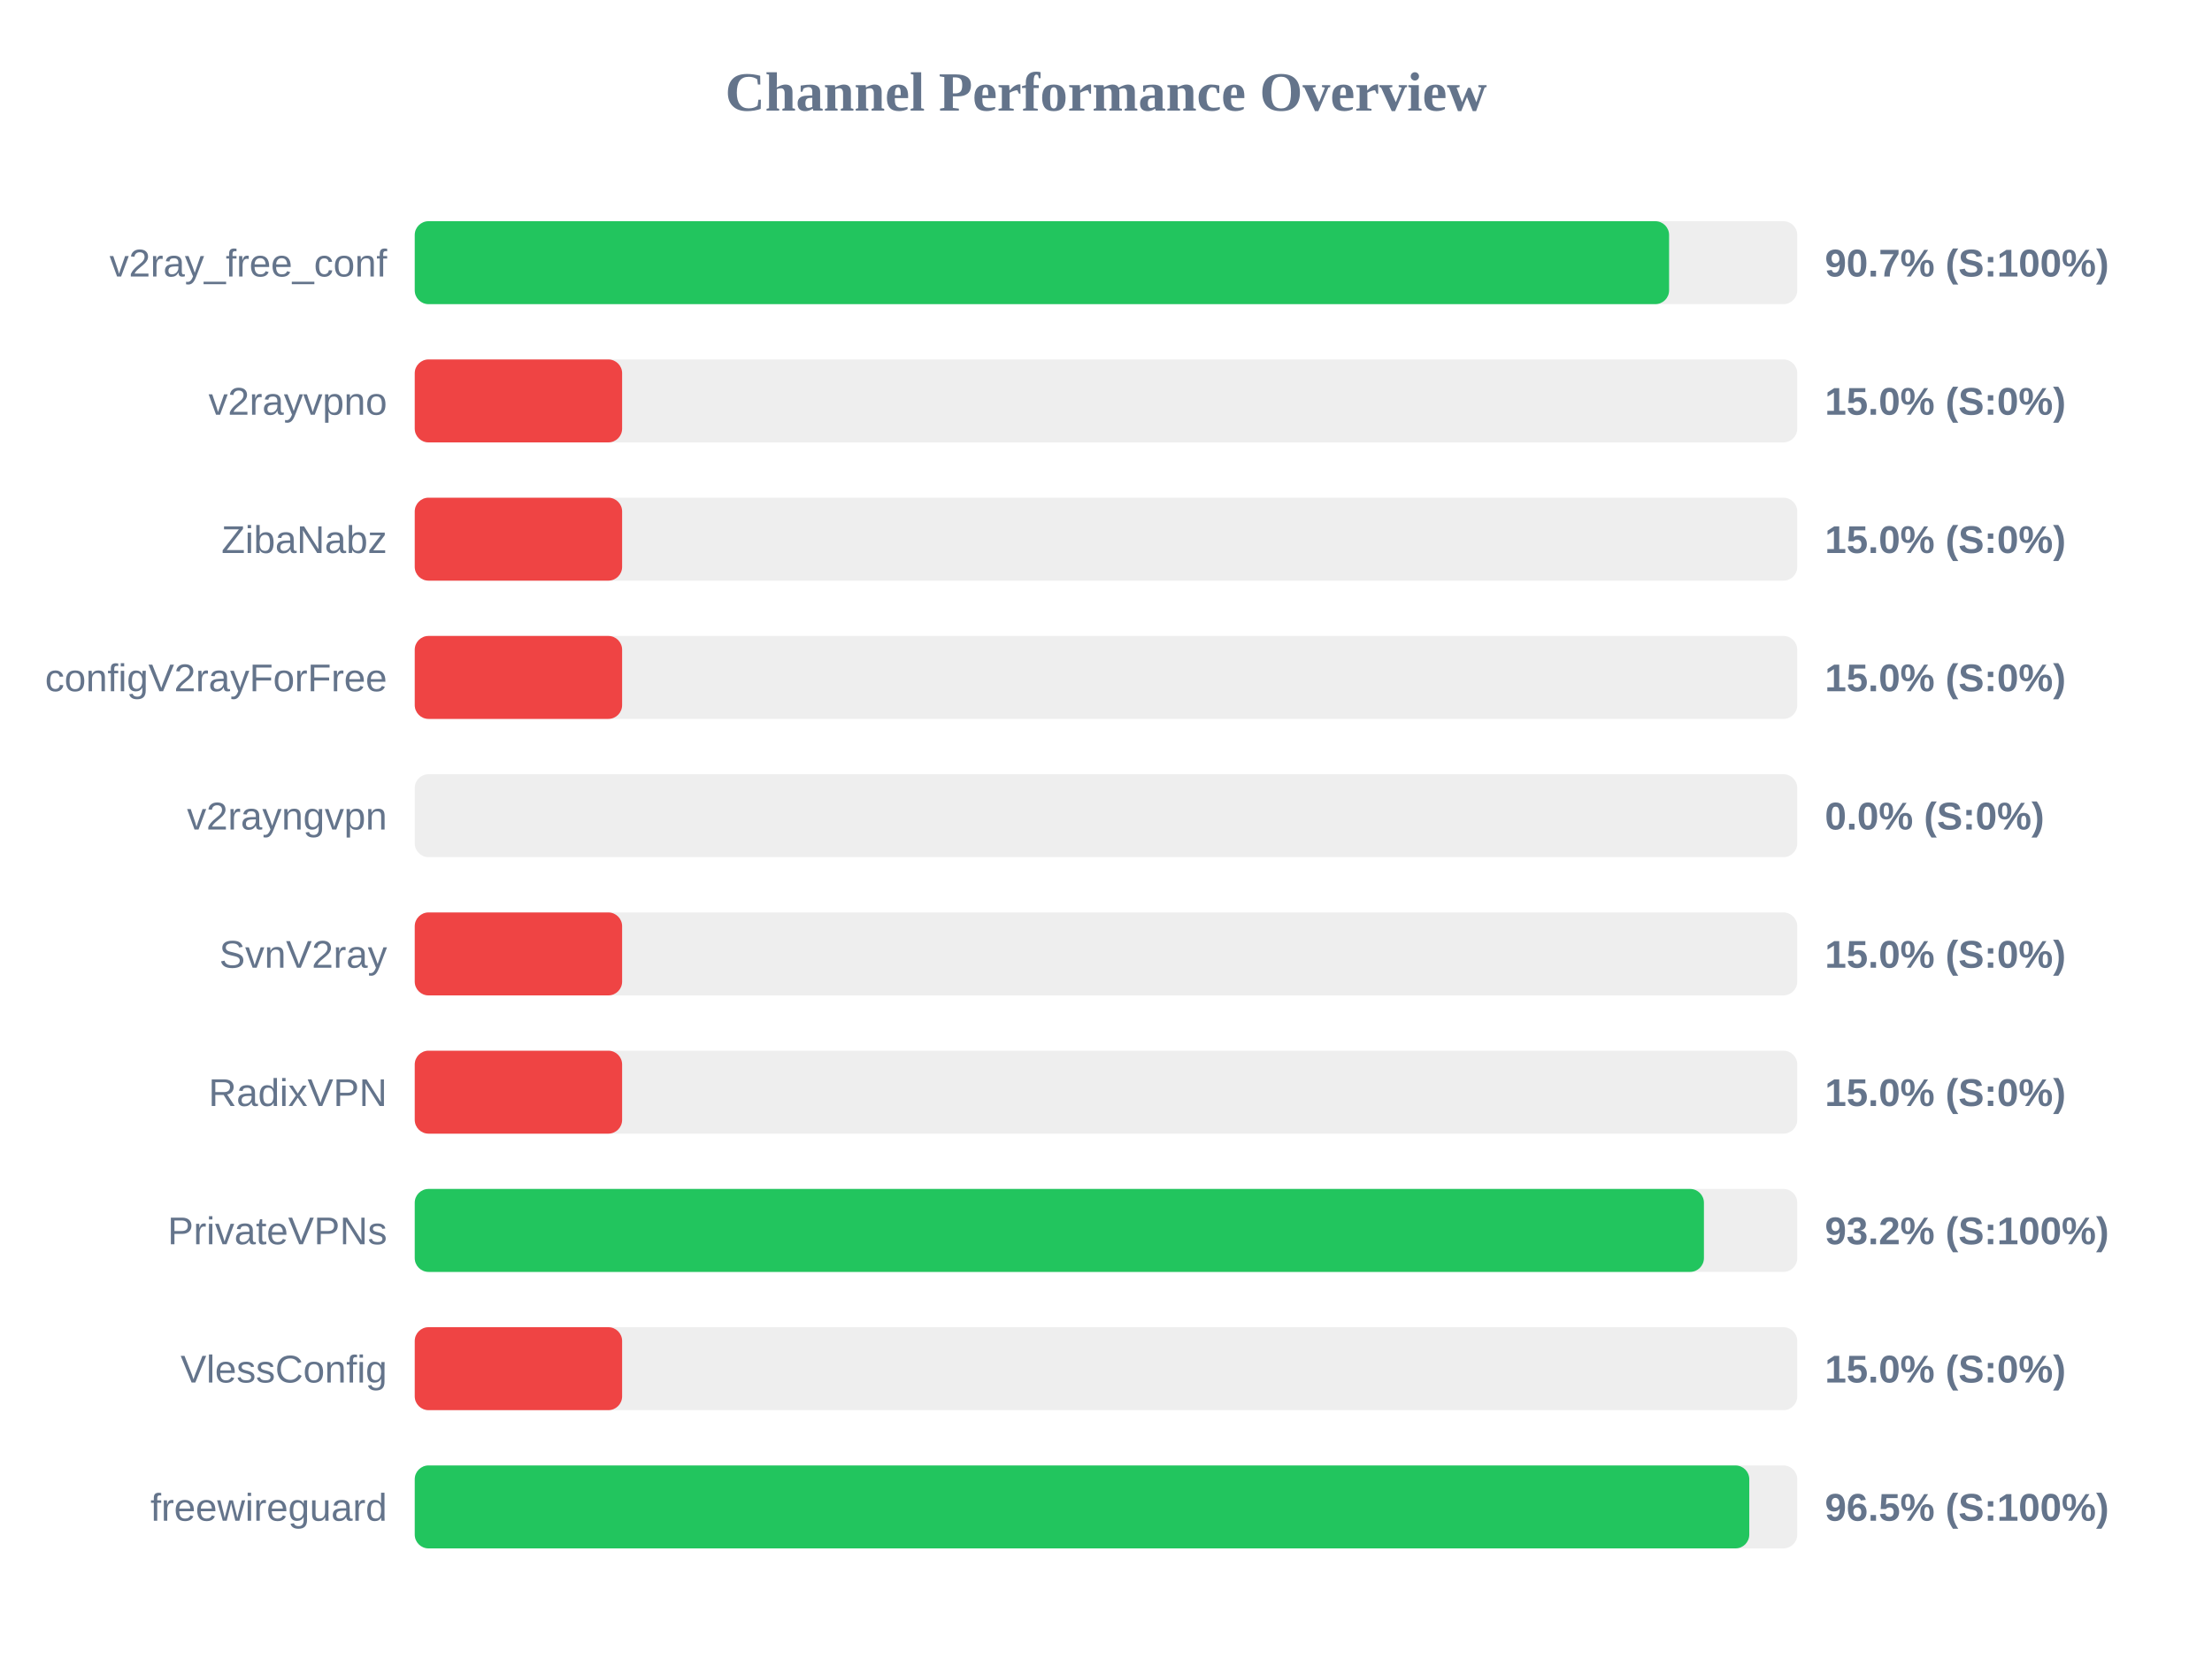
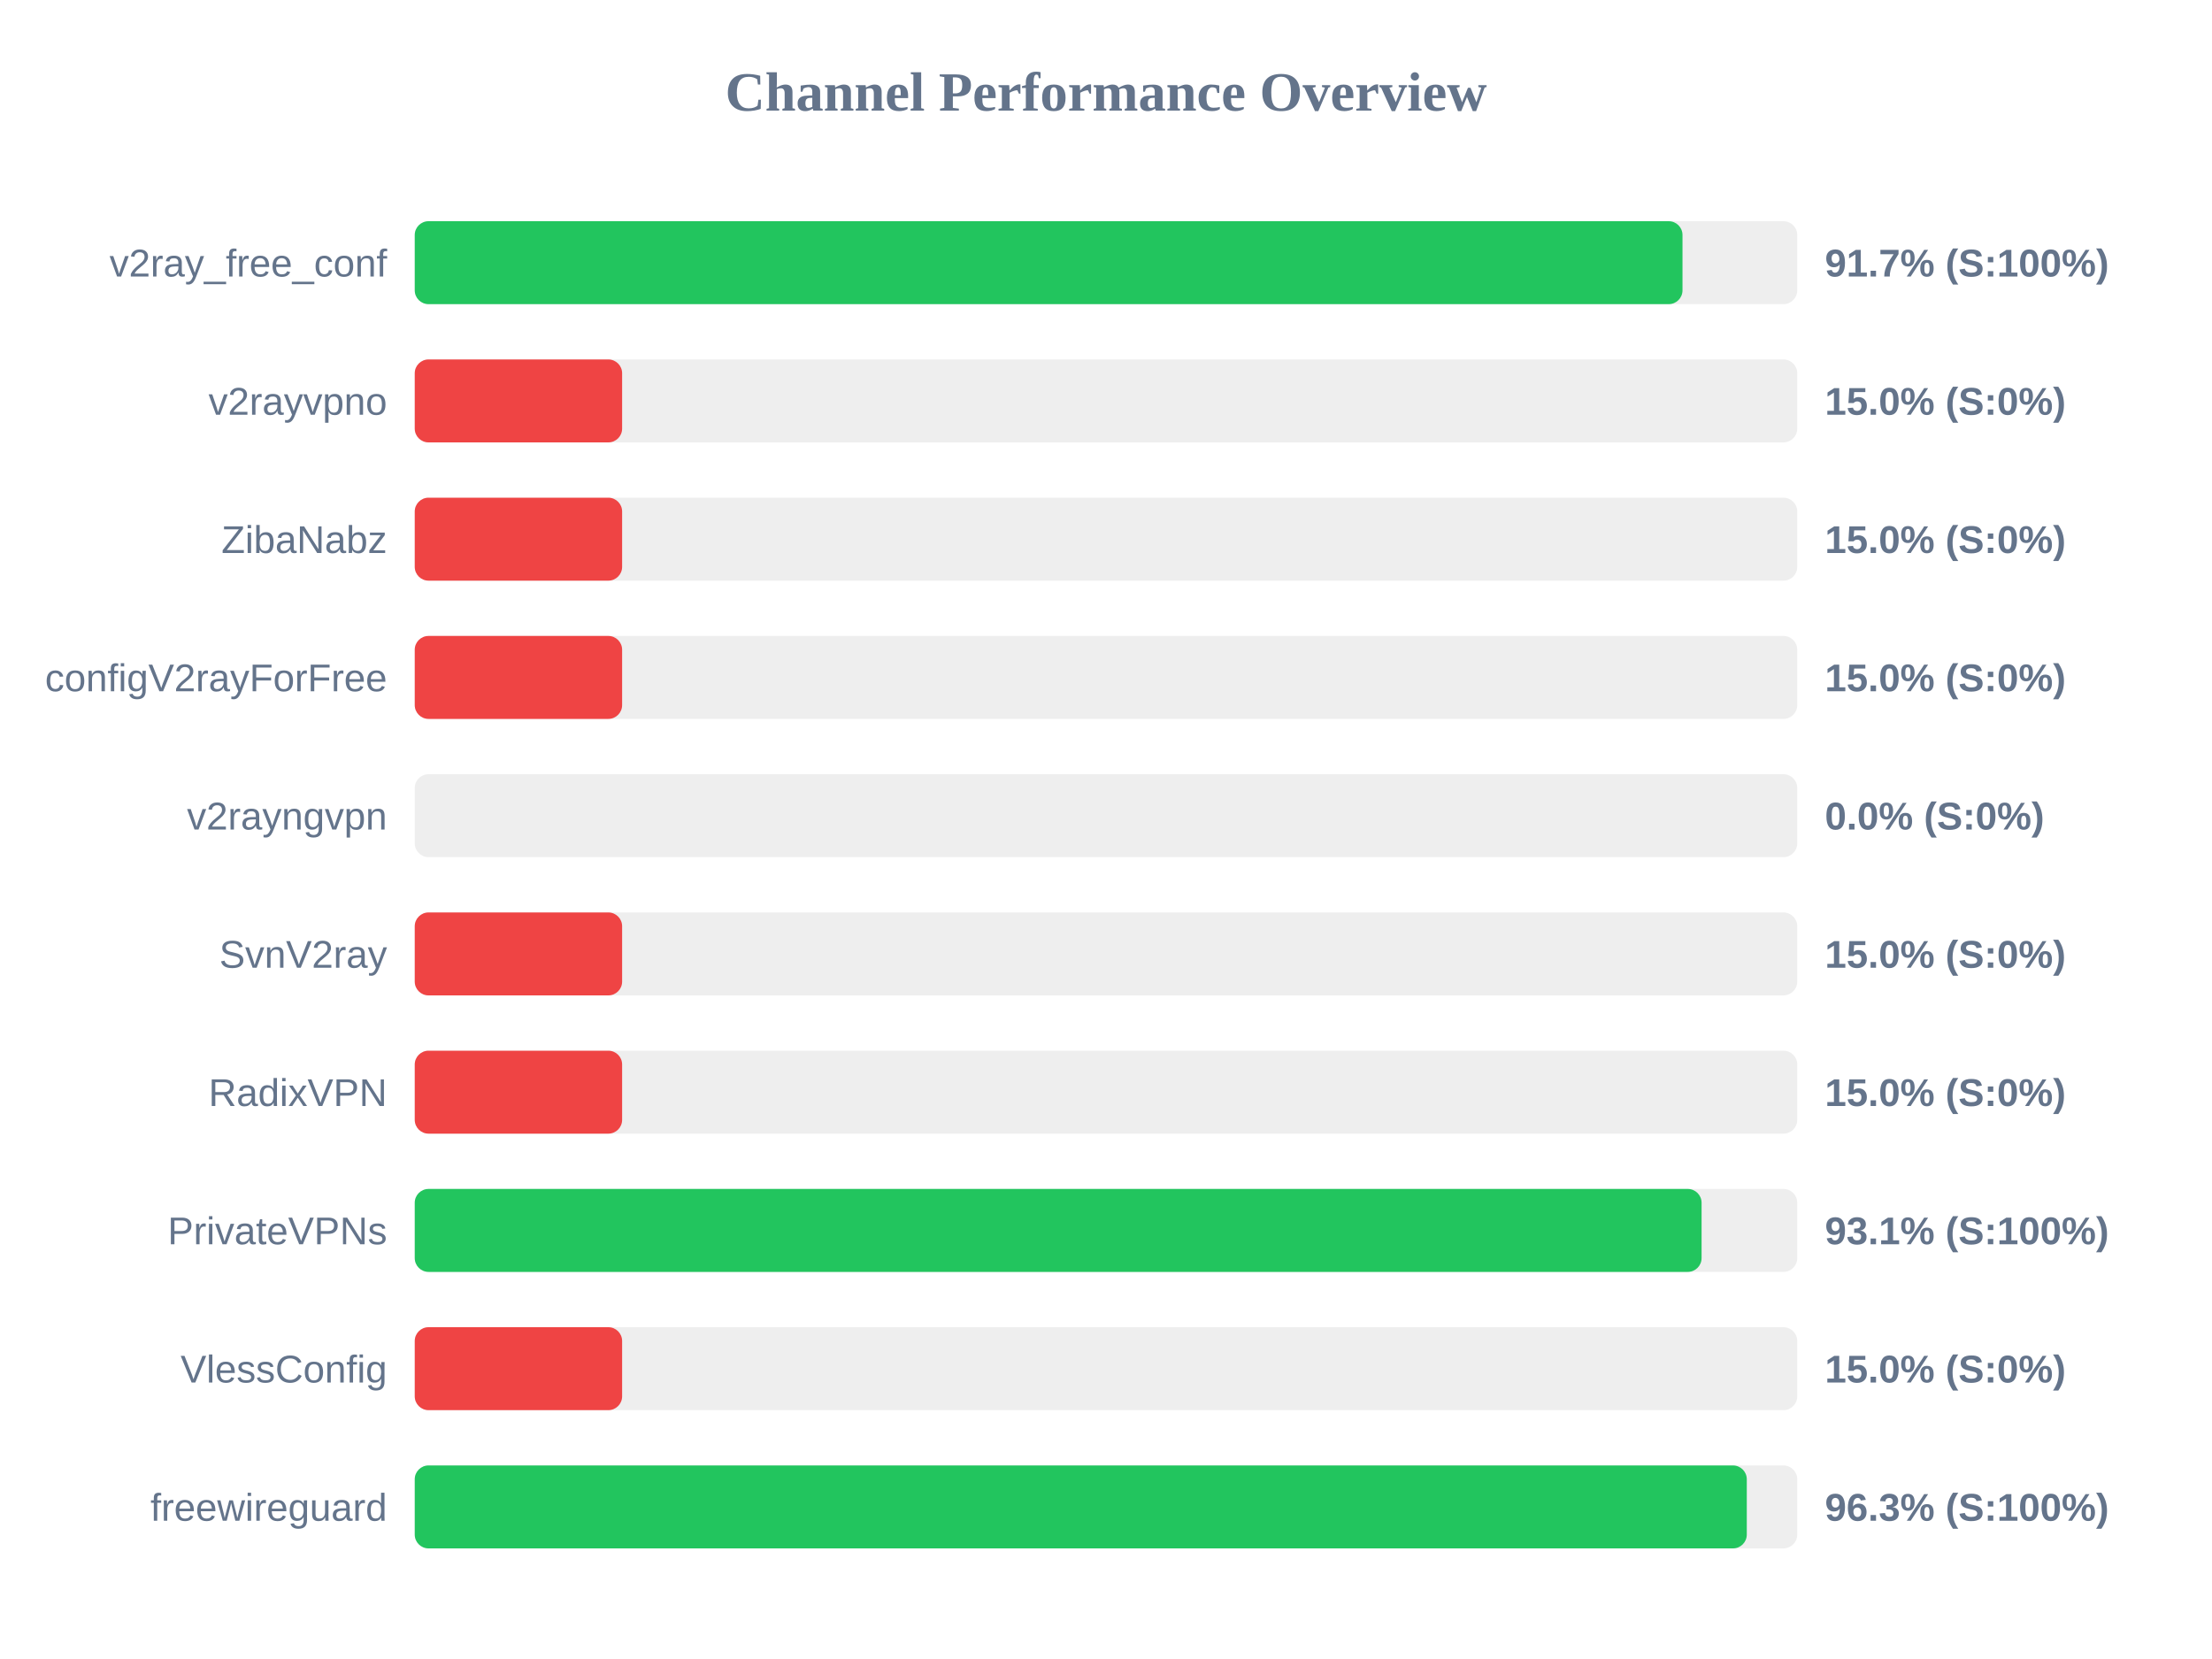
<svg xmlns="http://www.w3.org/2000/svg" width="800" height="600" version="1.1">
  <style>
        .row { font: 14px Arial; fill: #64748b; }
        .score { font: bold 14px Arial; fill: #64748b; }
    </style>
  <text x="400" y="40" text-anchor="middle" font-size="20px" font-weight="bold" fill="#64748b">Channel Performance Overview</text>
  <rect x="150" y="80" width="500" height="30" fill="#eee" rx="5" />
-   <rect x="150" y="80" width="453.65" height="30" fill="#22c55e" rx="5" />
+   <rect x="150" y="80" width="458.5" height="30" fill="#22c55e" rx="5" />
  <text x="140" y="100" text-anchor="end" class="row">v2ray_free_conf</text>
-   <text x="660" y="100" text-anchor="start" class="score">90.7% (S:100%)</text>
+   <text x="660" y="100" text-anchor="start" class="score">91.7% (S:100%)</text>
  <rect x="150" y="130" width="500" height="30" fill="#eee" rx="5" />
  <rect x="150" y="130" width="75.0" height="30" fill="#ef4444" rx="5" />
  <text x="140" y="150" text-anchor="end" class="row">v2rayvpno</text>
  <text x="660" y="150" text-anchor="start" class="score">15.0% (S:0%)</text>
  <rect x="150" y="180" width="500" height="30" fill="#eee" rx="5" />
  <rect x="150" y="180" width="75.0" height="30" fill="#ef4444" rx="5" />
  <text x="140" y="200" text-anchor="end" class="row">ZibaNabz</text>
  <text x="660" y="200" text-anchor="start" class="score">15.0% (S:0%)</text>
  <rect x="150" y="230" width="500" height="30" fill="#eee" rx="5" />
  <rect x="150" y="230" width="75.0" height="30" fill="#ef4444" rx="5" />
  <text x="140" y="250" text-anchor="end" class="row">configV2rayForFree</text>
  <text x="660" y="250" text-anchor="start" class="score">15.0% (S:0%)</text>
  <rect x="150" y="280" width="500" height="30" fill="#eee" rx="5" />
  <rect x="150" y="280" width="0.0" height="30" fill="#ef4444" rx="5" />
  <text x="140" y="300" text-anchor="end" class="row">v2rayngvpn</text>
  <text x="660" y="300" text-anchor="start" class="score">0.0% (S:0%)</text>
  <rect x="150" y="330" width="500" height="30" fill="#eee" rx="5" />
  <rect x="150" y="330" width="75.0" height="30" fill="#ef4444" rx="5" />
  <text x="140" y="350" text-anchor="end" class="row">SvnV2ray</text>
  <text x="660" y="350" text-anchor="start" class="score">15.0% (S:0%)</text>
  <rect x="150" y="380" width="500" height="30" fill="#eee" rx="5" />
  <rect x="150" y="380" width="75.0" height="30" fill="#ef4444" rx="5" />
  <text x="140" y="400" text-anchor="end" class="row">RadixVPN</text>
  <text x="660" y="400" text-anchor="start" class="score">15.0% (S:0%)</text>
  <rect x="150" y="430" width="500" height="30" fill="#eee" rx="5" />
-   <rect x="150" y="430" width="466.25" height="30" fill="#22c55e" rx="5" />
+   <rect x="150" y="430" width="465.4" height="30" fill="#22c55e" rx="5" />
  <text x="140" y="450" text-anchor="end" class="row">PrivateVPNs</text>
-   <text x="660" y="450" text-anchor="start" class="score">93.2% (S:100%)</text>
+   <text x="660" y="450" text-anchor="start" class="score">93.1% (S:100%)</text>
  <rect x="150" y="480" width="500" height="30" fill="#eee" rx="5" />
  <rect x="150" y="480" width="75.0" height="30" fill="#ef4444" rx="5" />
  <text x="140" y="500" text-anchor="end" class="row">VlessConfig</text>
  <text x="660" y="500" text-anchor="start" class="score">15.0% (S:0%)</text>
  <rect x="150" y="530" width="500" height="30" fill="#eee" rx="5" />
-   <rect x="150" y="530" width="482.65" height="30" fill="#22c55e" rx="5" />
+   <rect x="150" y="530" width="481.75" height="30" fill="#22c55e" rx="5" />
  <text x="140" y="550" text-anchor="end" class="row">freewireguard</text>
-   <text x="660" y="550" text-anchor="start" class="score">96.5% (S:100%)</text>
+   <text x="660" y="550" text-anchor="start" class="score">96.3% (S:100%)</text>
</svg>
